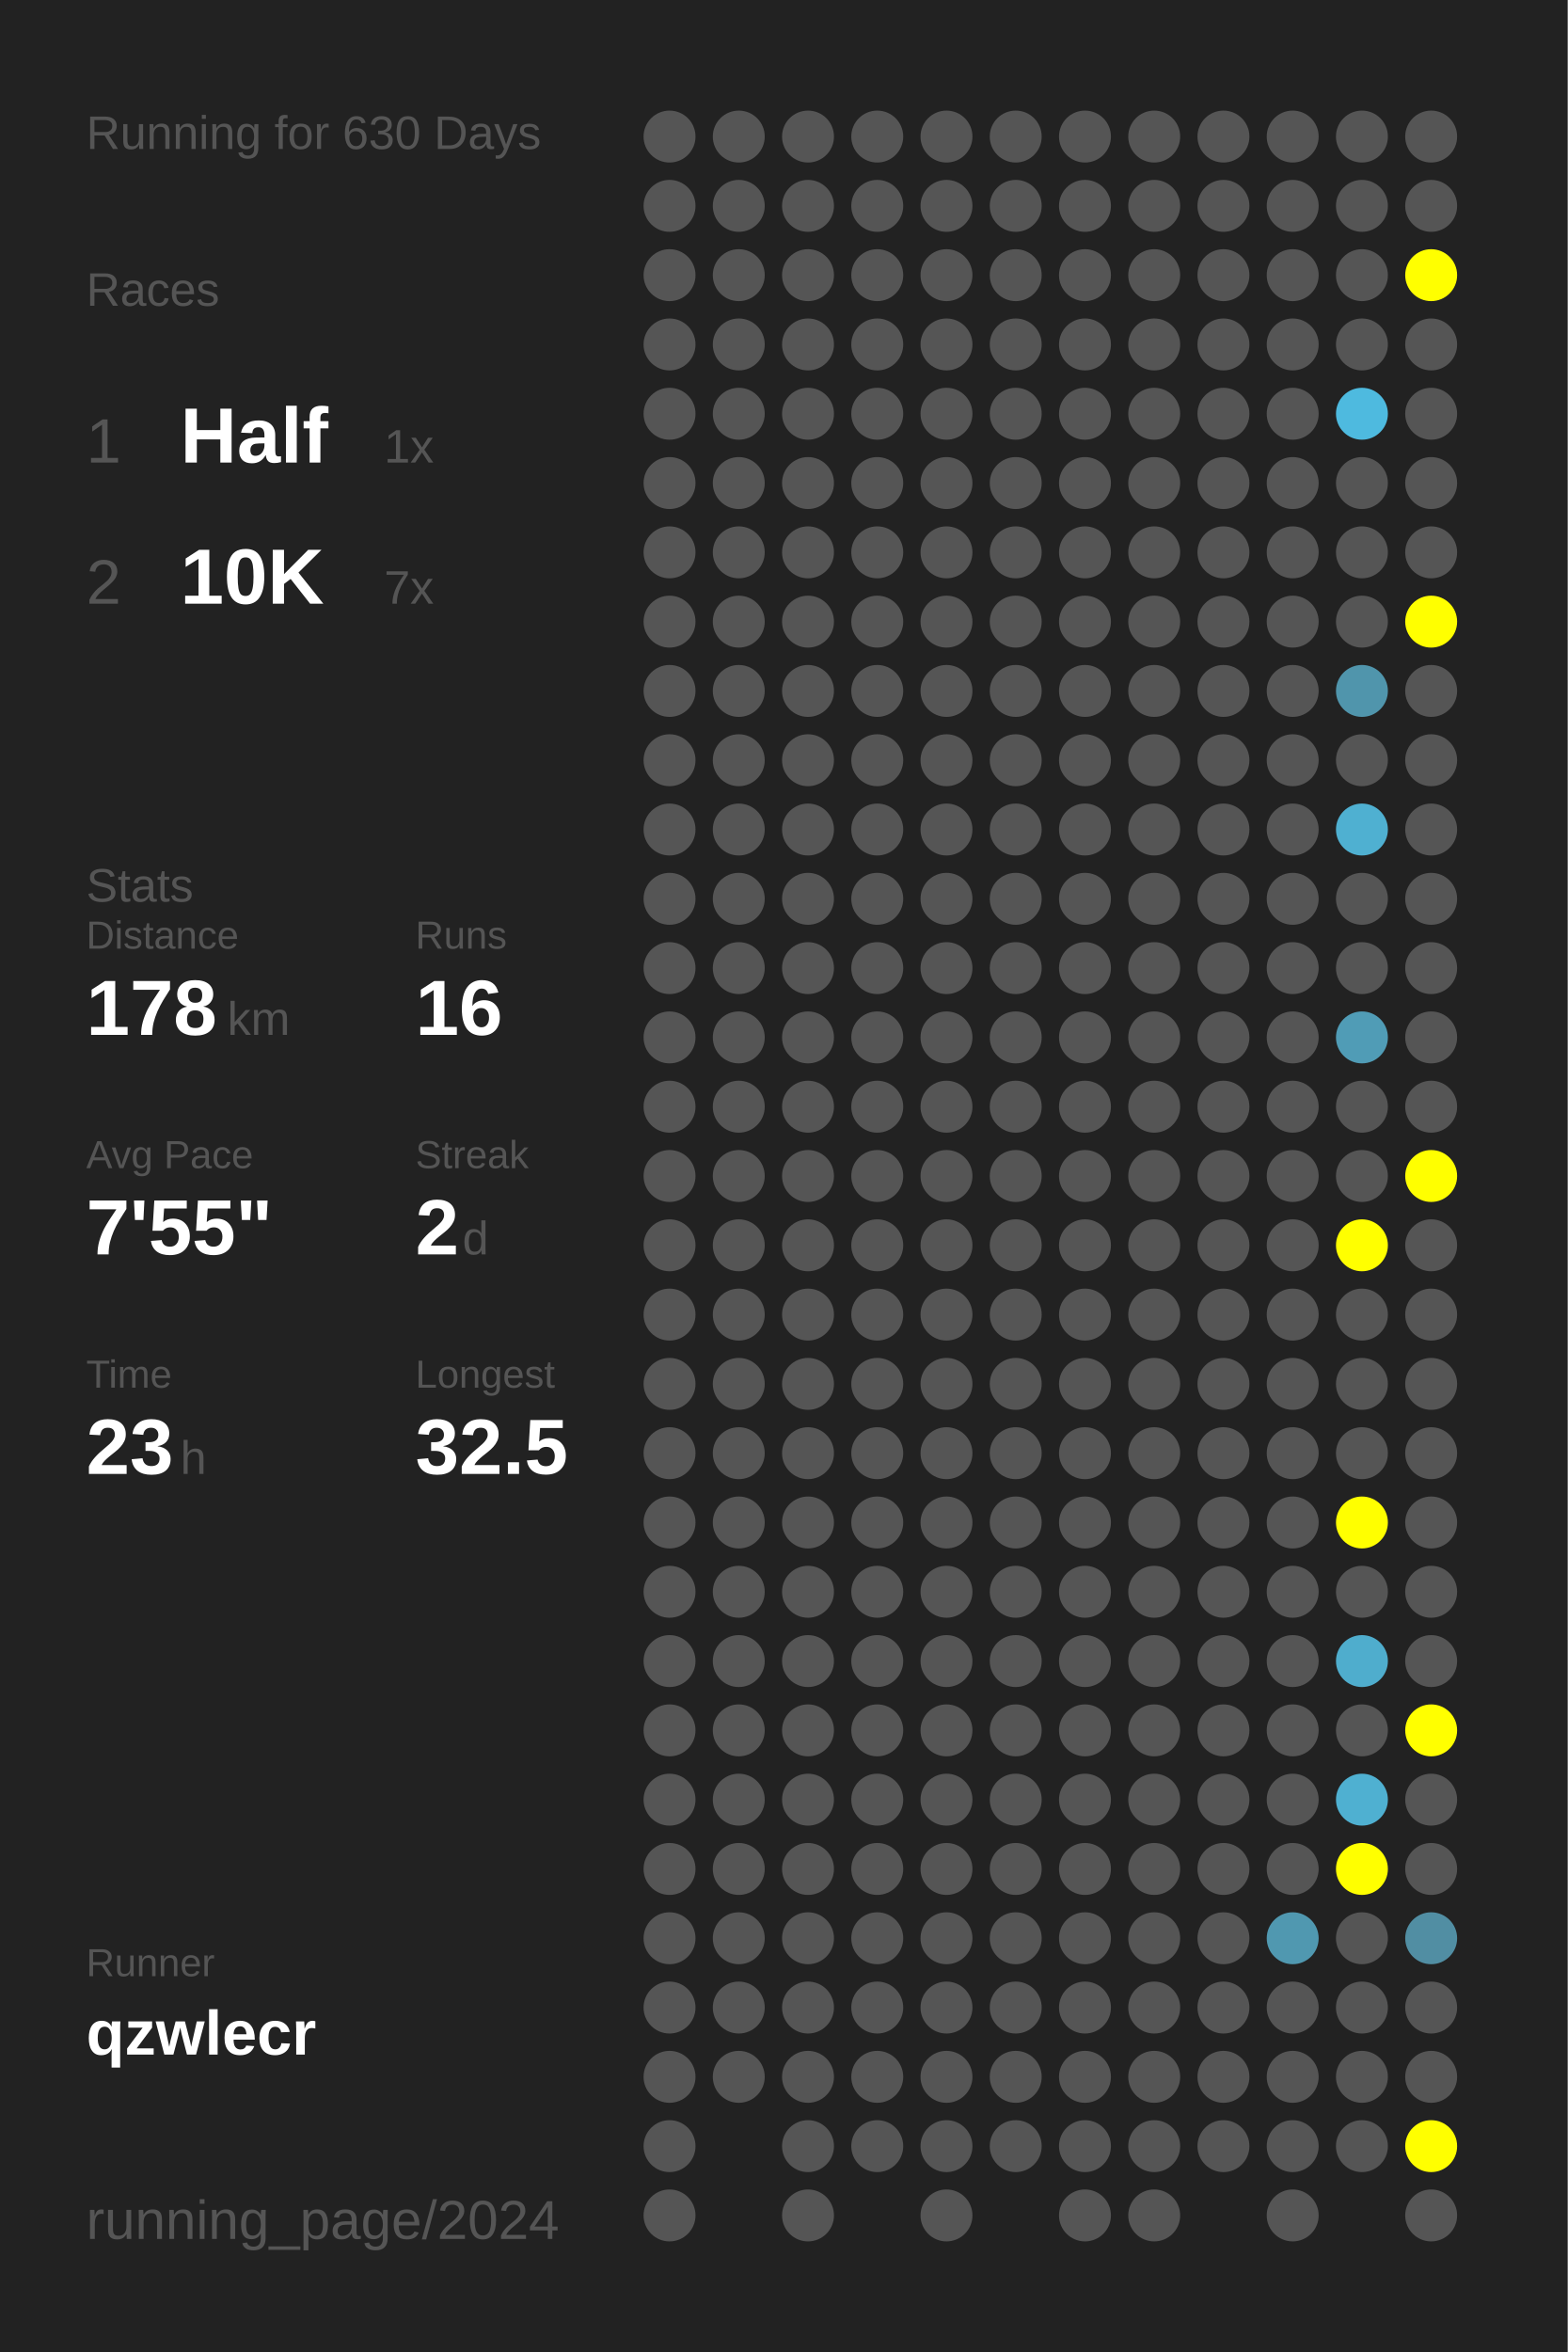
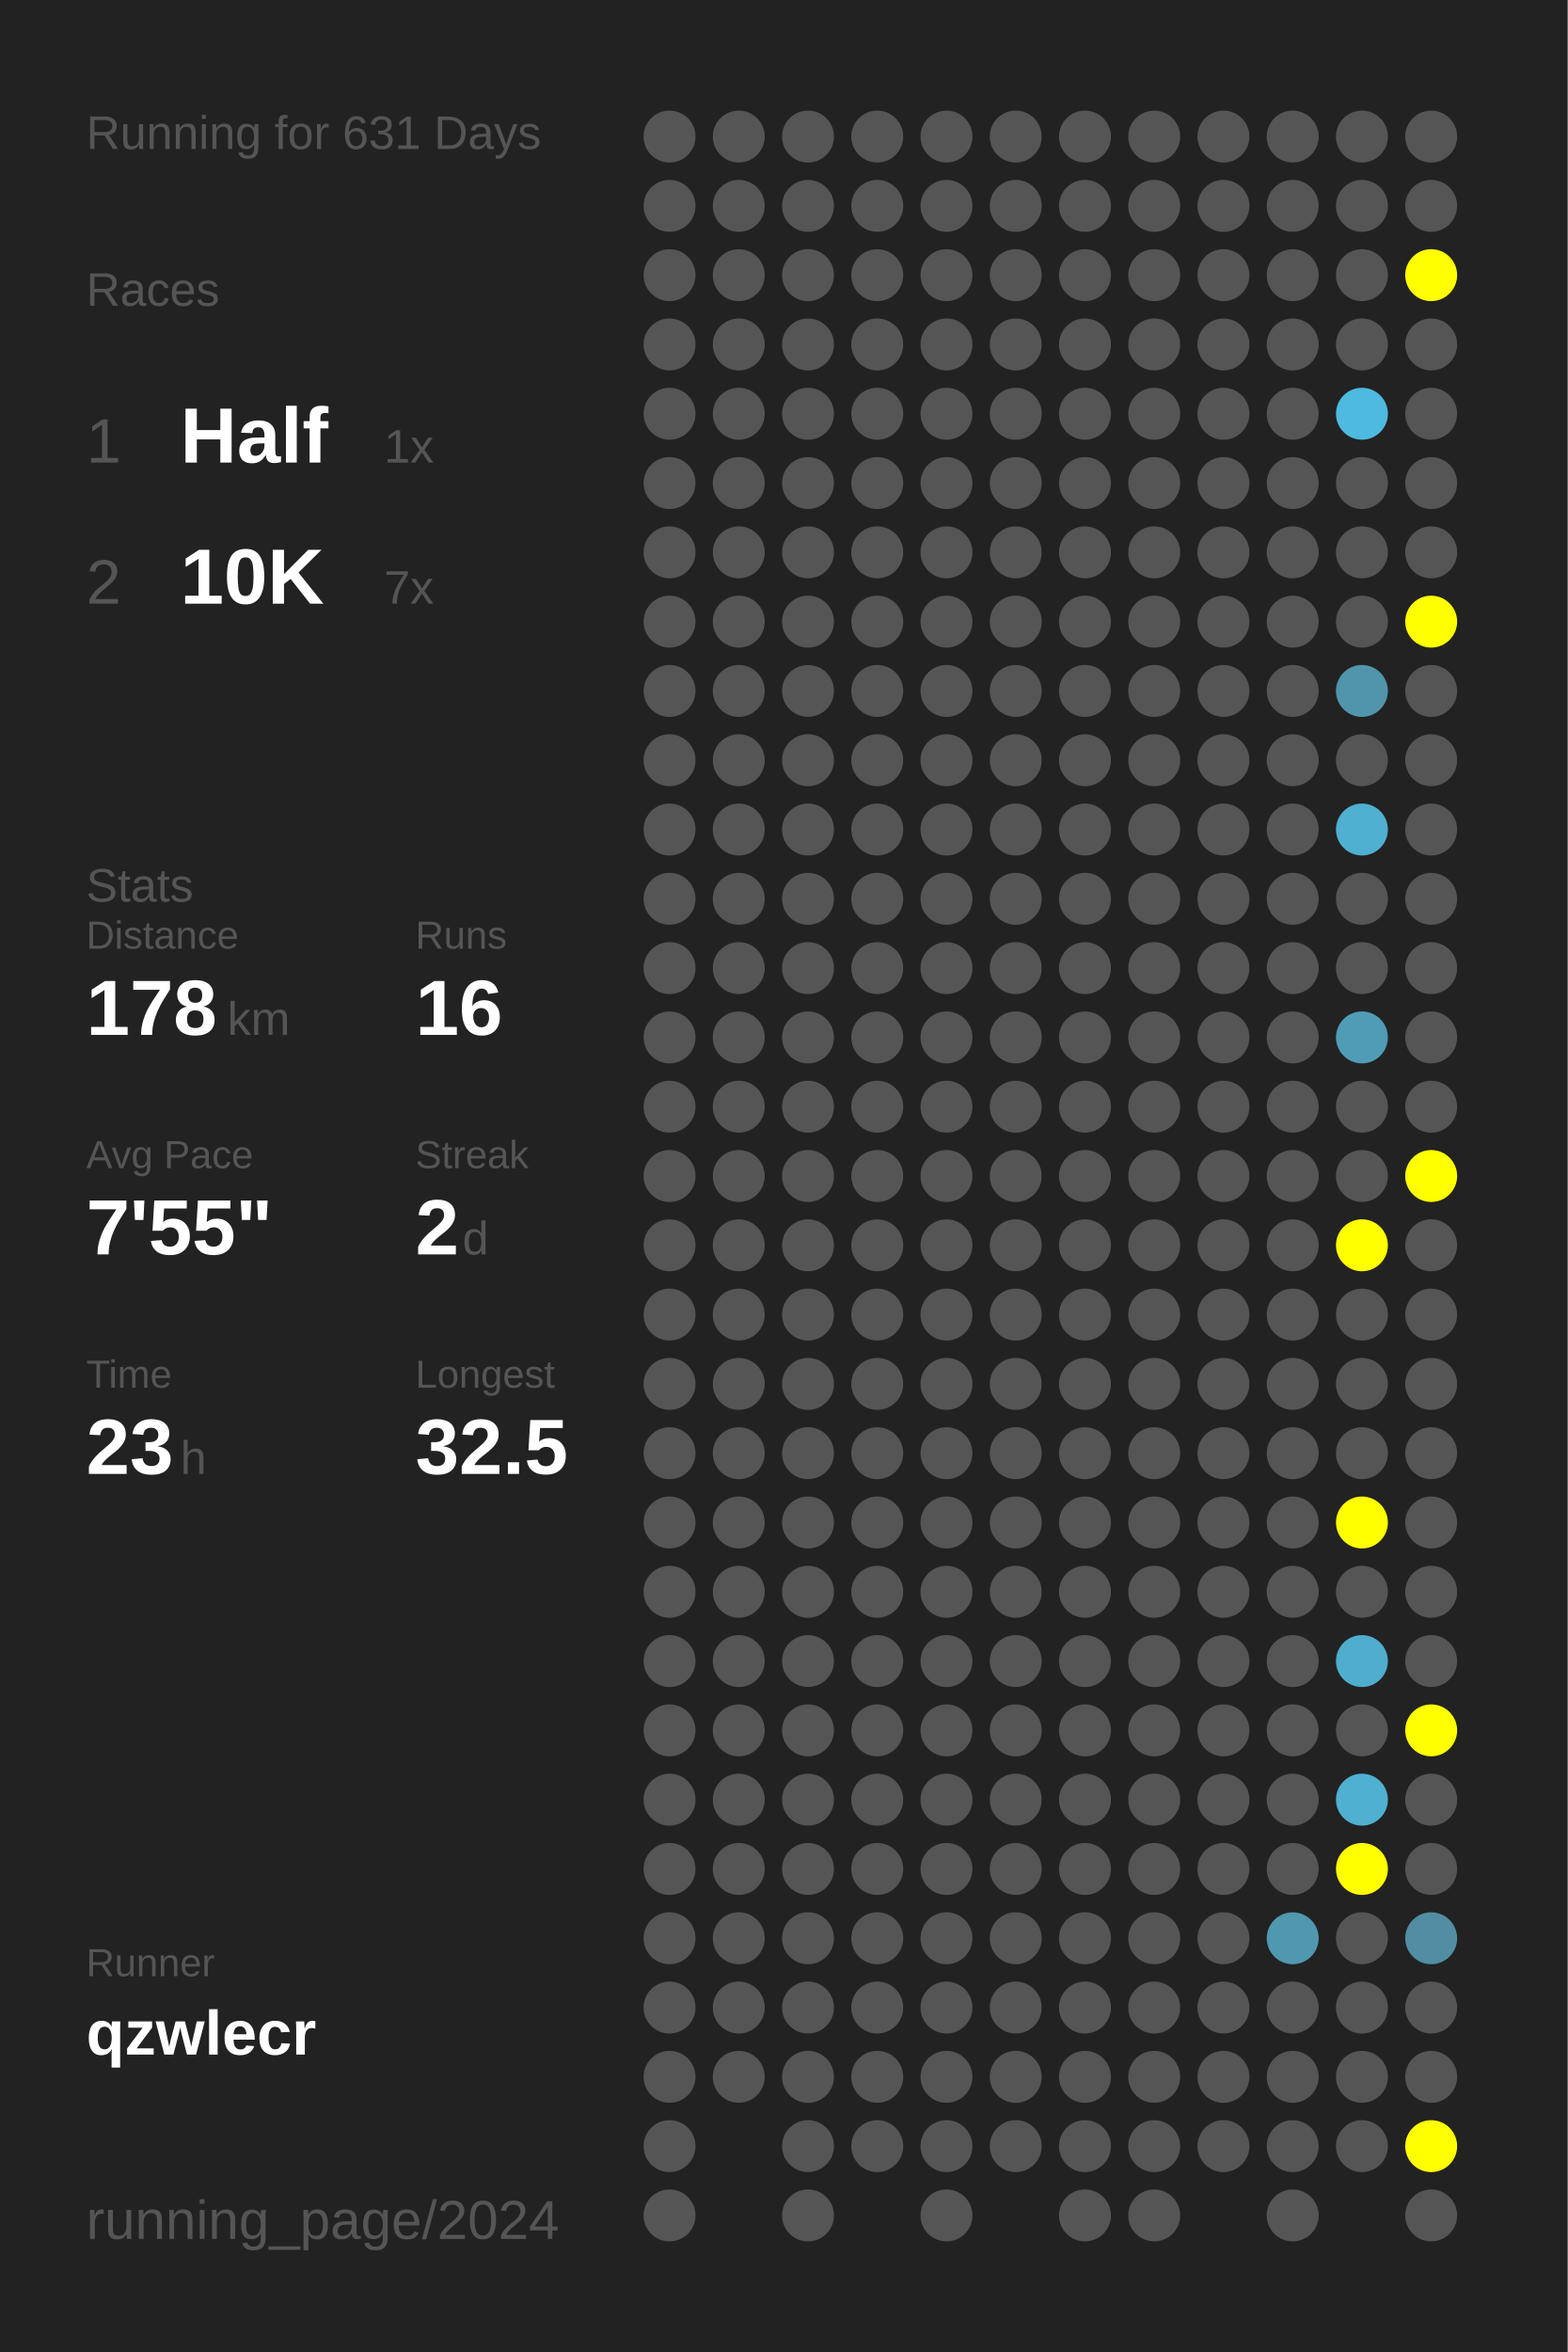
<svg xmlns="http://www.w3.org/2000/svg" baseProfile="full" height="300mm" version="1.1" viewBox="0,0,200,300" width="200mm">
  <defs />
  <rect fill="#222222" height="300" width="200" x="0" y="0" />
-   <text fill="#555555" style="font-size:6px; font-family:Arial;" x="11" y="19">Running for 630 Days</text>
+   <text fill="#555555" style="font-size:6px; font-family:Arial;" x="11" y="19">Running for 631 Days</text>
  <text fill="#555555" style="font-size:6px; font-family:Arial;" x="11" y="39">Races</text>
  <text fill="#555555" style="font-size:8px; font-family:Arial;" x="11" y="59">1</text>
  <text fill="#FFFFFF" style="font-size:10px; font-family:Arial; font-weight:bold;" x="23" y="59">Half</text>
  <text fill="#555555" style="font-size:6px; font-family:Arial;" x="49" y="59">1x</text>
  <text fill="#555555" style="font-size:8px; font-family:Arial;" x="11" y="77">2</text>
  <text fill="#FFFFFF" style="font-size:10px; font-family:Arial; font-weight:bold;" x="23" y="77">10K</text>
  <text fill="#555555" style="font-size:6px; font-family:Arial;" x="49" y="77">7x</text>
  <text fill="#555555" style="font-size:6px; font-family:Arial;" x="11" y="115">Stats</text>
  <text fill="#555555" style="font-size:5px; font-family:Arial;" x="11" y="121">Distance</text>
  <text fill="#FFFFFF" style="font-size:10px; font-family:Arial; font-weight:bold;" x="11" y="132">178</text>
  <text fill="#555555" style="font-size:6px; font-family:Arial;" x="29" y="132">km</text>
  <text fill="#555555" style="font-size:5px; font-family:Arial;" x="53" y="121">Runs</text>
  <text fill="#FFFFFF" style="font-size:10px; font-family:Arial; font-weight:bold;" x="53" y="132">16</text>
  <text fill="#555555" style="font-size:5px; font-family:Arial;" x="11" y="149">Avg Pace</text>
  <text fill="#FFFFFF" style="font-size:10px; font-family:Arial; font-weight:bold;" x="11" y="160">7'55"</text>
  <text fill="#555555" style="font-size:5px; font-family:Arial;" x="53" y="149">Streak</text>
  <text fill="#FFFFFF" style="font-size:10px; font-family:Arial; font-weight:bold;" x="53" y="160">2</text>
  <text fill="#555555" style="font-size:6px; font-family:Arial;" x="59" y="160">d</text>
  <text fill="#555555" style="font-size:5px; font-family:Arial;" x="11" y="177">Time</text>
  <text fill="#FFFFFF" style="font-size:10px; font-family:Arial; font-weight:bold;" x="11" y="188">23</text>
  <text fill="#555555" style="font-size:6px; font-family:Arial;" x="23" y="188">h</text>
  <text fill="#555555" style="font-size:5px; font-family:Arial;" x="53" y="177">Longest</text>
  <text fill="#FFFFFF" style="font-size:10px; font-family:Arial; font-weight:bold;" x="53" y="188">32.5</text>
  <text fill="#555555" style="font-size:5px; font-family:Arial;" x="11" y="252.065">Runner</text>
  <text fill="#FFFFFF" style="font-size:8px; font-family:Arial; font-weight:bold;" x="11" y="262.065">qzwlecr</text>
  <text fill="#555555" style="font-size:7px; font-family:Arial;" x="11" y="285.581">running_page/2024</text>
  <circle cx="85.417" cy="17.419" fill="#555555" r="3.312" />
  <circle cx="85.417" cy="26.258" fill="#555555" r="3.312" />
  <circle cx="85.417" cy="35.097" fill="#555555" r="3.312" />
  <circle cx="85.417" cy="43.935" fill="#555555" r="3.312" />
  <circle cx="85.417" cy="52.774" fill="#555555" r="3.312" />
  <circle cx="85.417" cy="61.613" fill="#555555" r="3.312" />
  <circle cx="85.417" cy="70.452" fill="#555555" r="3.312" />
  <circle cx="85.417" cy="79.29" fill="#555555" r="3.312" />
  <circle cx="85.417" cy="88.129" fill="#555555" r="3.312" />
  <circle cx="85.417" cy="96.968" fill="#555555" r="3.312" />
  <circle cx="85.417" cy="105.806" fill="#555555" r="3.312" />
  <circle cx="85.417" cy="114.645" fill="#555555" r="3.312" />
  <circle cx="85.417" cy="123.484" fill="#555555" r="3.312" />
  <circle cx="85.417" cy="132.323" fill="#555555" r="3.312" />
  <circle cx="85.417" cy="141.161" fill="#555555" r="3.312" />
  <circle cx="85.417" cy="150" fill="#555555" r="3.312" />
  <circle cx="85.417" cy="158.839" fill="#555555" r="3.312" />
  <circle cx="85.417" cy="167.677" fill="#555555" r="3.312" />
  <circle cx="85.417" cy="176.516" fill="#555555" r="3.312" />
  <circle cx="85.417" cy="185.355" fill="#555555" r="3.312" />
  <circle cx="85.417" cy="194.194" fill="#555555" r="3.312" />
  <circle cx="85.417" cy="203.032" fill="#555555" r="3.312" />
  <circle cx="85.417" cy="211.871" fill="#555555" r="3.312" />
  <circle cx="85.417" cy="220.71" fill="#555555" r="3.312" />
  <circle cx="85.417" cy="229.548" fill="#555555" r="3.312" />
  <circle cx="85.417" cy="238.387" fill="#555555" r="3.312" />
  <circle cx="85.417" cy="247.226" fill="#555555" r="3.312" />
  <circle cx="85.417" cy="256.065" fill="#555555" r="3.312" />
  <circle cx="85.417" cy="264.903" fill="#555555" r="3.312" />
  <circle cx="85.417" cy="273.742" fill="#555555" r="3.312" />
  <circle cx="85.417" cy="282.581" fill="#555555" r="3.312" />
  <circle cx="94.25" cy="17.419" fill="#555555" r="3.312" />
  <circle cx="94.25" cy="26.258" fill="#555555" r="3.312" />
  <circle cx="94.25" cy="35.097" fill="#555555" r="3.312" />
  <circle cx="94.25" cy="43.935" fill="#555555" r="3.312" />
  <circle cx="94.25" cy="52.774" fill="#555555" r="3.312" />
  <circle cx="94.25" cy="61.613" fill="#555555" r="3.312" />
  <circle cx="94.25" cy="70.452" fill="#555555" r="3.312" />
  <circle cx="94.25" cy="79.29" fill="#555555" r="3.312" />
  <circle cx="94.25" cy="88.129" fill="#555555" r="3.312" />
  <circle cx="94.25" cy="96.968" fill="#555555" r="3.312" />
  <circle cx="94.25" cy="105.806" fill="#555555" r="3.312" />
  <circle cx="94.25" cy="114.645" fill="#555555" r="3.312" />
  <circle cx="94.25" cy="123.484" fill="#555555" r="3.312" />
  <circle cx="94.25" cy="132.323" fill="#555555" r="3.312" />
  <circle cx="94.25" cy="141.161" fill="#555555" r="3.312" />
  <circle cx="94.25" cy="150" fill="#555555" r="3.312" />
  <circle cx="94.25" cy="158.839" fill="#555555" r="3.312" />
  <circle cx="94.25" cy="167.677" fill="#555555" r="3.312" />
  <circle cx="94.25" cy="176.516" fill="#555555" r="3.312" />
  <circle cx="94.25" cy="185.355" fill="#555555" r="3.312" />
  <circle cx="94.25" cy="194.194" fill="#555555" r="3.312" />
  <circle cx="94.25" cy="203.032" fill="#555555" r="3.312" />
  <circle cx="94.25" cy="211.871" fill="#555555" r="3.312" />
  <circle cx="94.25" cy="220.71" fill="#555555" r="3.312" />
  <circle cx="94.25" cy="229.548" fill="#555555" r="3.312" />
  <circle cx="94.25" cy="238.387" fill="#555555" r="3.312" />
  <circle cx="94.25" cy="247.226" fill="#555555" r="3.312" />
  <circle cx="94.25" cy="256.065" fill="#555555" r="3.312" />
  <circle cx="94.25" cy="264.903" fill="#555555" r="3.312" />
  <circle cx="103.083" cy="17.419" fill="#555555" r="3.312" />
  <circle cx="103.083" cy="26.258" fill="#555555" r="3.312" />
  <circle cx="103.083" cy="35.097" fill="#555555" r="3.312" />
  <circle cx="103.083" cy="43.935" fill="#555555" r="3.312" />
  <circle cx="103.083" cy="52.774" fill="#555555" r="3.312" />
  <circle cx="103.083" cy="61.613" fill="#555555" r="3.312" />
  <circle cx="103.083" cy="70.452" fill="#555555" r="3.312" />
  <circle cx="103.083" cy="79.29" fill="#555555" r="3.312" />
  <circle cx="103.083" cy="88.129" fill="#555555" r="3.312" />
  <circle cx="103.083" cy="96.968" fill="#555555" r="3.312" />
  <circle cx="103.083" cy="105.806" fill="#555555" r="3.312" />
  <circle cx="103.083" cy="114.645" fill="#555555" r="3.312" />
  <circle cx="103.083" cy="123.484" fill="#555555" r="3.312" />
  <circle cx="103.083" cy="132.323" fill="#555555" r="3.312" />
  <circle cx="103.083" cy="141.161" fill="#555555" r="3.312" />
  <circle cx="103.083" cy="150" fill="#555555" r="3.312" />
  <circle cx="103.083" cy="158.839" fill="#555555" r="3.312" />
  <circle cx="103.083" cy="167.677" fill="#555555" r="3.312" />
  <circle cx="103.083" cy="176.516" fill="#555555" r="3.312" />
  <circle cx="103.083" cy="185.355" fill="#555555" r="3.312" />
  <circle cx="103.083" cy="194.194" fill="#555555" r="3.312" />
  <circle cx="103.083" cy="203.032" fill="#555555" r="3.312" />
  <circle cx="103.083" cy="211.871" fill="#555555" r="3.312" />
  <circle cx="103.083" cy="220.71" fill="#555555" r="3.312" />
  <circle cx="103.083" cy="229.548" fill="#555555" r="3.312" />
  <circle cx="103.083" cy="238.387" fill="#555555" r="3.312" />
  <circle cx="103.083" cy="247.226" fill="#555555" r="3.312" />
  <circle cx="103.083" cy="256.065" fill="#555555" r="3.312" />
  <circle cx="103.083" cy="264.903" fill="#555555" r="3.312" />
  <circle cx="103.083" cy="273.742" fill="#555555" r="3.312" />
  <circle cx="103.083" cy="282.581" fill="#555555" r="3.312" />
  <circle cx="111.917" cy="17.419" fill="#555555" r="3.312" />
  <circle cx="111.917" cy="26.258" fill="#555555" r="3.312" />
  <circle cx="111.917" cy="35.097" fill="#555555" r="3.312" />
  <circle cx="111.917" cy="43.935" fill="#555555" r="3.312" />
  <circle cx="111.917" cy="52.774" fill="#555555" r="3.312" />
  <circle cx="111.917" cy="61.613" fill="#555555" r="3.312" />
  <circle cx="111.917" cy="70.452" fill="#555555" r="3.312" />
  <circle cx="111.917" cy="79.29" fill="#555555" r="3.312" />
  <circle cx="111.917" cy="88.129" fill="#555555" r="3.312" />
  <circle cx="111.917" cy="96.968" fill="#555555" r="3.312" />
  <circle cx="111.917" cy="105.806" fill="#555555" r="3.312" />
  <circle cx="111.917" cy="114.645" fill="#555555" r="3.312" />
  <circle cx="111.917" cy="123.484" fill="#555555" r="3.312" />
  <circle cx="111.917" cy="132.323" fill="#555555" r="3.312" />
  <circle cx="111.917" cy="141.161" fill="#555555" r="3.312" />
  <circle cx="111.917" cy="150" fill="#555555" r="3.312" />
  <circle cx="111.917" cy="158.839" fill="#555555" r="3.312" />
  <circle cx="111.917" cy="167.677" fill="#555555" r="3.312" />
  <circle cx="111.917" cy="176.516" fill="#555555" r="3.312" />
  <circle cx="111.917" cy="185.355" fill="#555555" r="3.312" />
  <circle cx="111.917" cy="194.194" fill="#555555" r="3.312" />
  <circle cx="111.917" cy="203.032" fill="#555555" r="3.312" />
  <circle cx="111.917" cy="211.871" fill="#555555" r="3.312" />
  <circle cx="111.917" cy="220.71" fill="#555555" r="3.312" />
  <circle cx="111.917" cy="229.548" fill="#555555" r="3.312" />
  <circle cx="111.917" cy="238.387" fill="#555555" r="3.312" />
  <circle cx="111.917" cy="247.226" fill="#555555" r="3.312" />
  <circle cx="111.917" cy="256.065" fill="#555555" r="3.312" />
  <circle cx="111.917" cy="264.903" fill="#555555" r="3.312" />
  <circle cx="111.917" cy="273.742" fill="#555555" r="3.312" />
  <circle cx="120.75" cy="17.419" fill="#555555" r="3.312" />
  <circle cx="120.75" cy="26.258" fill="#555555" r="3.312" />
  <circle cx="120.75" cy="35.097" fill="#555555" r="3.312" />
  <circle cx="120.75" cy="43.935" fill="#555555" r="3.312" />
  <circle cx="120.75" cy="52.774" fill="#555555" r="3.312" />
  <circle cx="120.75" cy="61.613" fill="#555555" r="3.312" />
  <circle cx="120.75" cy="70.452" fill="#555555" r="3.312" />
  <circle cx="120.75" cy="79.29" fill="#555555" r="3.312" />
  <circle cx="120.75" cy="88.129" fill="#555555" r="3.312" />
  <circle cx="120.75" cy="96.968" fill="#555555" r="3.312" />
  <circle cx="120.75" cy="105.806" fill="#555555" r="3.312" />
  <circle cx="120.75" cy="114.645" fill="#555555" r="3.312" />
  <circle cx="120.75" cy="123.484" fill="#555555" r="3.312" />
  <circle cx="120.75" cy="132.323" fill="#555555" r="3.312" />
  <circle cx="120.75" cy="141.161" fill="#555555" r="3.312" />
  <circle cx="120.75" cy="150" fill="#555555" r="3.312" />
  <circle cx="120.75" cy="158.839" fill="#555555" r="3.312" />
  <circle cx="120.75" cy="167.677" fill="#555555" r="3.312" />
  <circle cx="120.75" cy="176.516" fill="#555555" r="3.312" />
  <circle cx="120.75" cy="185.355" fill="#555555" r="3.312" />
  <circle cx="120.75" cy="194.194" fill="#555555" r="3.312" />
  <circle cx="120.75" cy="203.032" fill="#555555" r="3.312" />
  <circle cx="120.75" cy="211.871" fill="#555555" r="3.312" />
  <circle cx="120.75" cy="220.71" fill="#555555" r="3.312" />
  <circle cx="120.75" cy="229.548" fill="#555555" r="3.312" />
  <circle cx="120.75" cy="238.387" fill="#555555" r="3.312" />
  <circle cx="120.75" cy="247.226" fill="#555555" r="3.312" />
  <circle cx="120.75" cy="256.065" fill="#555555" r="3.312" />
  <circle cx="120.75" cy="264.903" fill="#555555" r="3.312" />
  <circle cx="120.75" cy="273.742" fill="#555555" r="3.312" />
  <circle cx="120.75" cy="282.581" fill="#555555" r="3.312" />
  <circle cx="129.583" cy="17.419" fill="#555555" r="3.312" />
  <circle cx="129.583" cy="26.258" fill="#555555" r="3.312" />
  <circle cx="129.583" cy="35.097" fill="#555555" r="3.312" />
  <circle cx="129.583" cy="43.935" fill="#555555" r="3.312" />
  <circle cx="129.583" cy="52.774" fill="#555555" r="3.312" />
  <circle cx="129.583" cy="61.613" fill="#555555" r="3.312" />
  <circle cx="129.583" cy="70.452" fill="#555555" r="3.312" />
  <circle cx="129.583" cy="79.29" fill="#555555" r="3.312" />
  <circle cx="129.583" cy="88.129" fill="#555555" r="3.312" />
  <circle cx="129.583" cy="96.968" fill="#555555" r="3.312" />
  <circle cx="129.583" cy="105.806" fill="#555555" r="3.312" />
  <circle cx="129.583" cy="114.645" fill="#555555" r="3.312" />
  <circle cx="129.583" cy="123.484" fill="#555555" r="3.312" />
  <circle cx="129.583" cy="132.323" fill="#555555" r="3.312" />
  <circle cx="129.583" cy="141.161" fill="#555555" r="3.312" />
  <circle cx="129.583" cy="150" fill="#555555" r="3.312" />
  <circle cx="129.583" cy="158.839" fill="#555555" r="3.312" />
  <circle cx="129.583" cy="167.677" fill="#555555" r="3.312" />
  <circle cx="129.583" cy="176.516" fill="#555555" r="3.312" />
  <circle cx="129.583" cy="185.355" fill="#555555" r="3.312" />
  <circle cx="129.583" cy="194.194" fill="#555555" r="3.312" />
  <circle cx="129.583" cy="203.032" fill="#555555" r="3.312" />
  <circle cx="129.583" cy="211.871" fill="#555555" r="3.312" />
  <circle cx="129.583" cy="220.71" fill="#555555" r="3.312" />
  <circle cx="129.583" cy="229.548" fill="#555555" r="3.312" />
  <circle cx="129.583" cy="238.387" fill="#555555" r="3.312" />
  <circle cx="129.583" cy="247.226" fill="#555555" r="3.312" />
  <circle cx="129.583" cy="256.065" fill="#555555" r="3.312" />
  <circle cx="129.583" cy="264.903" fill="#555555" r="3.312" />
  <circle cx="129.583" cy="273.742" fill="#555555" r="3.312" />
  <circle cx="138.417" cy="17.419" fill="#555555" r="3.312" />
  <circle cx="138.417" cy="26.258" fill="#555555" r="3.312" />
  <circle cx="138.417" cy="35.097" fill="#555555" r="3.312" />
  <circle cx="138.417" cy="43.935" fill="#555555" r="3.312" />
  <circle cx="138.417" cy="52.774" fill="#555555" r="3.312" />
  <circle cx="138.417" cy="61.613" fill="#555555" r="3.312" />
  <circle cx="138.417" cy="70.452" fill="#555555" r="3.312" />
  <circle cx="138.417" cy="79.29" fill="#555555" r="3.312" />
  <circle cx="138.417" cy="88.129" fill="#555555" r="3.312" />
  <circle cx="138.417" cy="96.968" fill="#555555" r="3.312" />
  <circle cx="138.417" cy="105.806" fill="#555555" r="3.312" />
  <circle cx="138.417" cy="114.645" fill="#555555" r="3.312" />
  <circle cx="138.417" cy="123.484" fill="#555555" r="3.312" />
  <circle cx="138.417" cy="132.323" fill="#555555" r="3.312" />
  <circle cx="138.417" cy="141.161" fill="#555555" r="3.312" />
  <circle cx="138.417" cy="150" fill="#555555" r="3.312" />
  <circle cx="138.417" cy="158.839" fill="#555555" r="3.312" />
  <circle cx="138.417" cy="167.677" fill="#555555" r="3.312" />
  <circle cx="138.417" cy="176.516" fill="#555555" r="3.312" />
  <circle cx="138.417" cy="185.355" fill="#555555" r="3.312" />
  <circle cx="138.417" cy="194.194" fill="#555555" r="3.312" />
  <circle cx="138.417" cy="203.032" fill="#555555" r="3.312" />
  <circle cx="138.417" cy="211.871" fill="#555555" r="3.312" />
  <circle cx="138.417" cy="220.71" fill="#555555" r="3.312" />
  <circle cx="138.417" cy="229.548" fill="#555555" r="3.312" />
  <circle cx="138.417" cy="238.387" fill="#555555" r="3.312" />
  <circle cx="138.417" cy="247.226" fill="#555555" r="3.312" />
  <circle cx="138.417" cy="256.065" fill="#555555" r="3.312" />
  <circle cx="138.417" cy="264.903" fill="#555555" r="3.312" />
  <circle cx="138.417" cy="273.742" fill="#555555" r="3.312" />
  <circle cx="138.417" cy="282.581" fill="#555555" r="3.312" />
  <circle cx="147.25" cy="17.419" fill="#555555" r="3.312" />
  <circle cx="147.25" cy="26.258" fill="#555555" r="3.312" />
  <circle cx="147.25" cy="35.097" fill="#555555" r="3.312" />
  <circle cx="147.25" cy="43.935" fill="#555555" r="3.312" />
  <circle cx="147.25" cy="52.774" fill="#555555" r="3.312" />
  <circle cx="147.25" cy="61.613" fill="#555555" r="3.312" />
  <circle cx="147.25" cy="70.452" fill="#555555" r="3.312" />
  <circle cx="147.25" cy="79.29" fill="#555555" r="3.312" />
  <circle cx="147.25" cy="88.129" fill="#555555" r="3.312" />
  <circle cx="147.25" cy="96.968" fill="#555555" r="3.312" />
  <circle cx="147.25" cy="105.806" fill="#555555" r="3.312" />
  <circle cx="147.25" cy="114.645" fill="#555555" r="3.312" />
  <circle cx="147.25" cy="123.484" fill="#555555" r="3.312" />
  <circle cx="147.25" cy="132.323" fill="#555555" r="3.312" />
  <circle cx="147.25" cy="141.161" fill="#555555" r="3.312" />
  <circle cx="147.25" cy="150" fill="#555555" r="3.312" />
  <circle cx="147.25" cy="158.839" fill="#555555" r="3.312" />
  <circle cx="147.25" cy="167.677" fill="#555555" r="3.312" />
  <circle cx="147.25" cy="176.516" fill="#555555" r="3.312" />
  <circle cx="147.25" cy="185.355" fill="#555555" r="3.312" />
  <circle cx="147.25" cy="194.194" fill="#555555" r="3.312" />
  <circle cx="147.25" cy="203.032" fill="#555555" r="3.312" />
  <circle cx="147.25" cy="211.871" fill="#555555" r="3.312" />
  <circle cx="147.25" cy="220.71" fill="#555555" r="3.312" />
  <circle cx="147.25" cy="229.548" fill="#555555" r="3.312" />
  <circle cx="147.25" cy="238.387" fill="#555555" r="3.312" />
  <circle cx="147.25" cy="247.226" fill="#555555" r="3.312" />
  <circle cx="147.25" cy="256.065" fill="#555555" r="3.312" />
  <circle cx="147.25" cy="264.903" fill="#555555" r="3.312" />
  <circle cx="147.25" cy="273.742" fill="#555555" r="3.312" />
  <circle cx="147.25" cy="282.581" fill="#555555" r="3.312" />
  <circle cx="156.083" cy="17.419" fill="#555555" r="3.312" />
  <circle cx="156.083" cy="26.258" fill="#555555" r="3.312" />
  <circle cx="156.083" cy="35.097" fill="#555555" r="3.312" />
  <circle cx="156.083" cy="43.935" fill="#555555" r="3.312" />
  <circle cx="156.083" cy="52.774" fill="#555555" r="3.312" />
  <circle cx="156.083" cy="61.613" fill="#555555" r="3.312" />
  <circle cx="156.083" cy="70.452" fill="#555555" r="3.312" />
  <circle cx="156.083" cy="79.29" fill="#555555" r="3.312" />
  <circle cx="156.083" cy="88.129" fill="#555555" r="3.312" />
  <circle cx="156.083" cy="96.968" fill="#555555" r="3.312" />
  <circle cx="156.083" cy="105.806" fill="#555555" r="3.312" />
  <circle cx="156.083" cy="114.645" fill="#555555" r="3.312" />
  <circle cx="156.083" cy="123.484" fill="#555555" r="3.312" />
  <circle cx="156.083" cy="132.323" fill="#555555" r="3.312" />
  <circle cx="156.083" cy="141.161" fill="#555555" r="3.312" />
  <circle cx="156.083" cy="150" fill="#555555" r="3.312" />
  <circle cx="156.083" cy="158.839" fill="#555555" r="3.312" />
  <circle cx="156.083" cy="167.677" fill="#555555" r="3.312" />
  <circle cx="156.083" cy="176.516" fill="#555555" r="3.312" />
  <circle cx="156.083" cy="185.355" fill="#555555" r="3.312" />
  <circle cx="156.083" cy="194.194" fill="#555555" r="3.312" />
  <circle cx="156.083" cy="203.032" fill="#555555" r="3.312" />
  <circle cx="156.083" cy="211.871" fill="#555555" r="3.312" />
  <circle cx="156.083" cy="220.71" fill="#555555" r="3.312" />
  <circle cx="156.083" cy="229.548" fill="#555555" r="3.312" />
  <circle cx="156.083" cy="238.387" fill="#555555" r="3.312" />
  <circle cx="156.083" cy="247.226" fill="#555555" r="3.312" />
  <circle cx="156.083" cy="256.065" fill="#555555" r="3.312" />
  <circle cx="156.083" cy="264.903" fill="#555555" r="3.312" />
  <circle cx="156.083" cy="273.742" fill="#555555" r="3.312" />
  <circle cx="164.917" cy="17.419" fill="#555555" r="3.312" />
  <circle cx="164.917" cy="26.258" fill="#555555" r="3.312" />
  <circle cx="164.917" cy="35.097" fill="#555555" r="3.312" />
  <circle cx="164.917" cy="43.935" fill="#555555" r="3.312" />
  <circle cx="164.917" cy="52.774" fill="#555555" r="3.312" />
  <circle cx="164.917" cy="61.613" fill="#555555" r="3.312" />
  <circle cx="164.917" cy="70.452" fill="#555555" r="3.312" />
  <circle cx="164.917" cy="79.29" fill="#555555" r="3.312" />
  <circle cx="164.917" cy="88.129" fill="#555555" r="3.312" />
  <circle cx="164.917" cy="96.968" fill="#555555" r="3.312" />
  <circle cx="164.917" cy="105.806" fill="#555555" r="3.312" />
  <circle cx="164.917" cy="114.645" fill="#555555" r="3.312" />
  <circle cx="164.917" cy="123.484" fill="#555555" r="3.312" />
  <circle cx="164.917" cy="132.323" fill="#555555" r="3.312" />
  <circle cx="164.917" cy="141.161" fill="#555555" r="3.312" />
  <circle cx="164.917" cy="150" fill="#555555" r="3.312" />
  <circle cx="164.917" cy="158.839" fill="#555555" r="3.312" />
  <circle cx="164.917" cy="167.677" fill="#555555" r="3.312" />
  <circle cx="164.917" cy="176.516" fill="#555555" r="3.312" />
  <circle cx="164.917" cy="185.355" fill="#555555" r="3.312" />
  <circle cx="164.917" cy="194.194" fill="#555555" r="3.312" />
  <circle cx="164.917" cy="203.032" fill="#555555" r="3.312" />
  <circle cx="164.917" cy="211.871" fill="#555555" r="3.312" />
  <circle cx="164.917" cy="220.71" fill="#555555" r="3.312" />
  <circle cx="164.917" cy="229.548" fill="#555555" r="3.312" />
  <circle cx="164.917" cy="238.387" fill="#555555" r="3.312" />
  <circle cx="164.917" cy="247.226" fill="#5098b0" r="3.312" />
  <circle cx="164.917" cy="256.065" fill="#555555" r="3.312" />
  <circle cx="164.917" cy="264.903" fill="#555555" r="3.312" />
  <circle cx="164.917" cy="273.742" fill="#555555" r="3.312" />
  <circle cx="164.917" cy="282.581" fill="#555555" r="3.312" />
  <circle cx="173.75" cy="17.419" fill="#555555" r="3.312" />
  <circle cx="173.75" cy="26.258" fill="#555555" r="3.312" />
  <circle cx="173.75" cy="35.097" fill="#555555" r="3.312" />
  <circle cx="173.75" cy="43.935" fill="#555555" r="3.312" />
  <circle cx="173.75" cy="52.774" fill="#4ebadf" r="3.312" />
  <circle cx="173.75" cy="61.613" fill="#555555" r="3.312" />
  <circle cx="173.75" cy="70.452" fill="#555555" r="3.312" />
  <circle cx="173.75" cy="79.29" fill="#555555" r="3.312" />
  <circle cx="173.75" cy="88.129" fill="#5095ac" r="3.312" />
  <circle cx="173.75" cy="96.968" fill="#555555" r="3.312" />
  <circle cx="173.75" cy="105.806" fill="#4fb0d1" r="3.312" />
  <circle cx="173.75" cy="114.645" fill="#555555" r="3.312" />
  <circle cx="173.75" cy="123.484" fill="#555555" r="3.312" />
  <circle cx="173.75" cy="132.323" fill="#509cb6" r="3.312" />
  <circle cx="173.75" cy="141.161" fill="#555555" r="3.312" />
  <circle cx="173.75" cy="150" fill="#555555" r="3.312" />
  <circle cx="173.75" cy="158.839" fill="#FFFF00" r="3.312" />
  <circle cx="173.75" cy="167.677" fill="#555555" r="3.312" />
  <circle cx="173.75" cy="176.516" fill="#555555" r="3.312" />
  <circle cx="173.75" cy="185.355" fill="#555555" r="3.312" />
  <circle cx="173.75" cy="194.194" fill="#FFFF00" r="3.312" />
  <circle cx="173.75" cy="203.032" fill="#555555" r="3.312" />
  <circle cx="173.75" cy="211.871" fill="#4fadcd" r="3.312" />
  <circle cx="173.75" cy="220.71" fill="#555555" r="3.312" />
  <circle cx="173.75" cy="229.548" fill="#4fb0d1" r="3.312" />
  <circle cx="173.75" cy="238.387" fill="#FFFF00" r="3.312" />
  <circle cx="173.75" cy="247.226" fill="#555555" r="3.312" />
  <circle cx="173.75" cy="256.065" fill="#555555" r="3.312" />
  <circle cx="173.75" cy="264.903" fill="#555555" r="3.312" />
  <circle cx="173.75" cy="273.742" fill="#555555" r="3.312" />
  <circle cx="182.583" cy="17.419" fill="#555555" r="3.312" />
  <circle cx="182.583" cy="26.258" fill="#555555" r="3.312" />
  <circle cx="182.583" cy="35.097" fill="#FFFF00" r="3.312" />
  <circle cx="182.583" cy="43.935" fill="#555555" r="3.312" />
  <circle cx="182.583" cy="52.774" fill="#555555" r="3.312" />
  <circle cx="182.583" cy="61.613" fill="#555555" r="3.312" />
  <circle cx="182.583" cy="70.452" fill="#555555" r="3.312" />
  <circle cx="182.583" cy="79.29" fill="#FFFF00" r="3.312" />
  <circle cx="182.583" cy="88.129" fill="#555555" r="3.312" />
  <circle cx="182.583" cy="96.968" fill="#555555" r="3.312" />
  <circle cx="182.583" cy="105.806" fill="#555555" r="3.312" />
  <circle cx="182.583" cy="114.645" fill="#555555" r="3.312" />
  <circle cx="182.583" cy="123.484" fill="#555555" r="3.312" />
  <circle cx="182.583" cy="132.323" fill="#555555" r="3.312" />
  <circle cx="182.583" cy="141.161" fill="#555555" r="3.312" />
  <circle cx="182.583" cy="150" fill="#FFFF00" r="3.312" />
  <circle cx="182.583" cy="158.839" fill="#555555" r="3.312" />
  <circle cx="182.583" cy="167.677" fill="#555555" r="3.312" />
  <circle cx="182.583" cy="176.516" fill="#555555" r="3.312" />
  <circle cx="182.583" cy="185.355" fill="#555555" r="3.312" />
  <circle cx="182.583" cy="194.194" fill="#555555" r="3.312" />
  <circle cx="182.583" cy="203.032" fill="#555555" r="3.312" />
  <circle cx="182.583" cy="211.871" fill="#555555" r="3.312" />
  <circle cx="182.583" cy="220.71" fill="#FFFF00" r="3.312" />
  <circle cx="182.583" cy="229.548" fill="#555555" r="3.312" />
  <circle cx="182.583" cy="238.387" fill="#555555" r="3.312" />
  <circle cx="182.583" cy="247.226" fill="#518ea3" r="3.312" />
  <circle cx="182.583" cy="256.065" fill="#555555" r="3.312" />
  <circle cx="182.583" cy="264.903" fill="#555555" r="3.312" />
  <circle cx="182.583" cy="273.742" fill="#FFFF00" r="3.312" />
  <circle cx="182.583" cy="282.581" fill="#555555" r="3.312" />
</svg>
